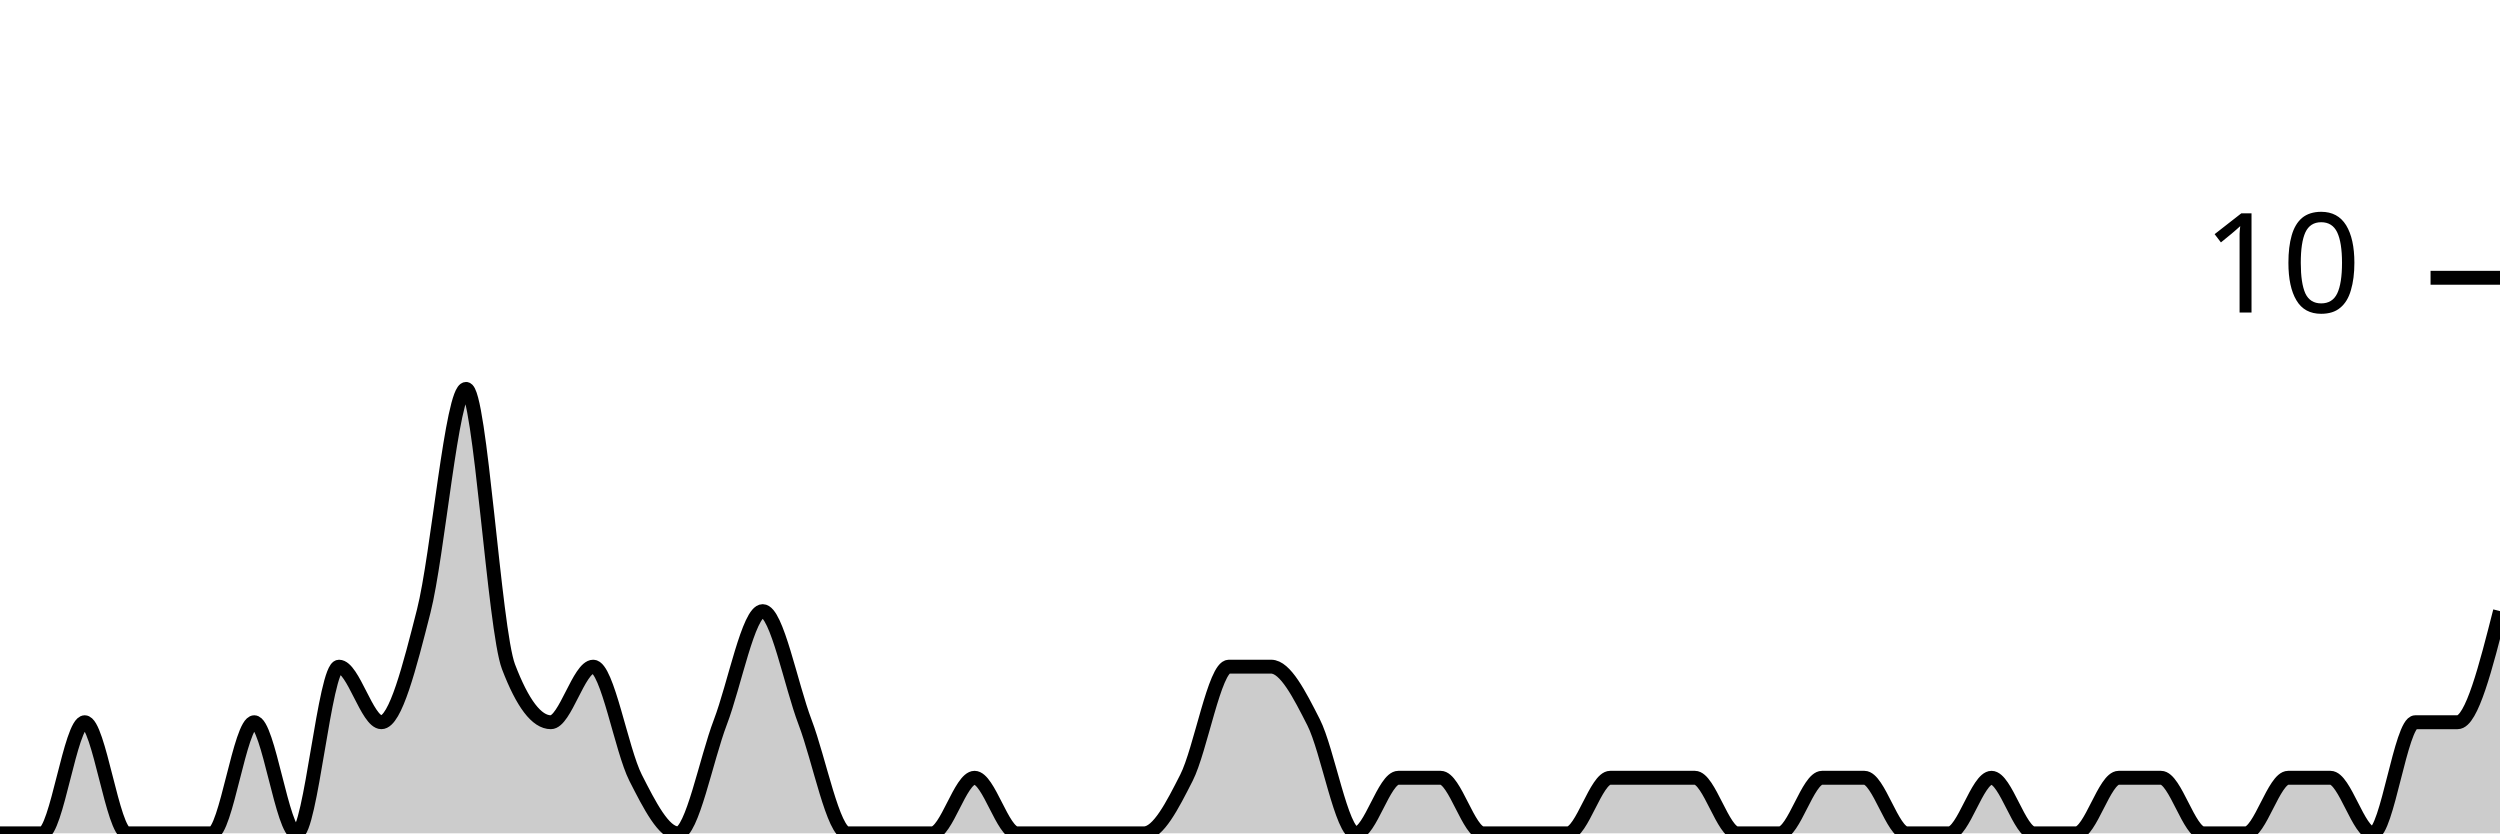
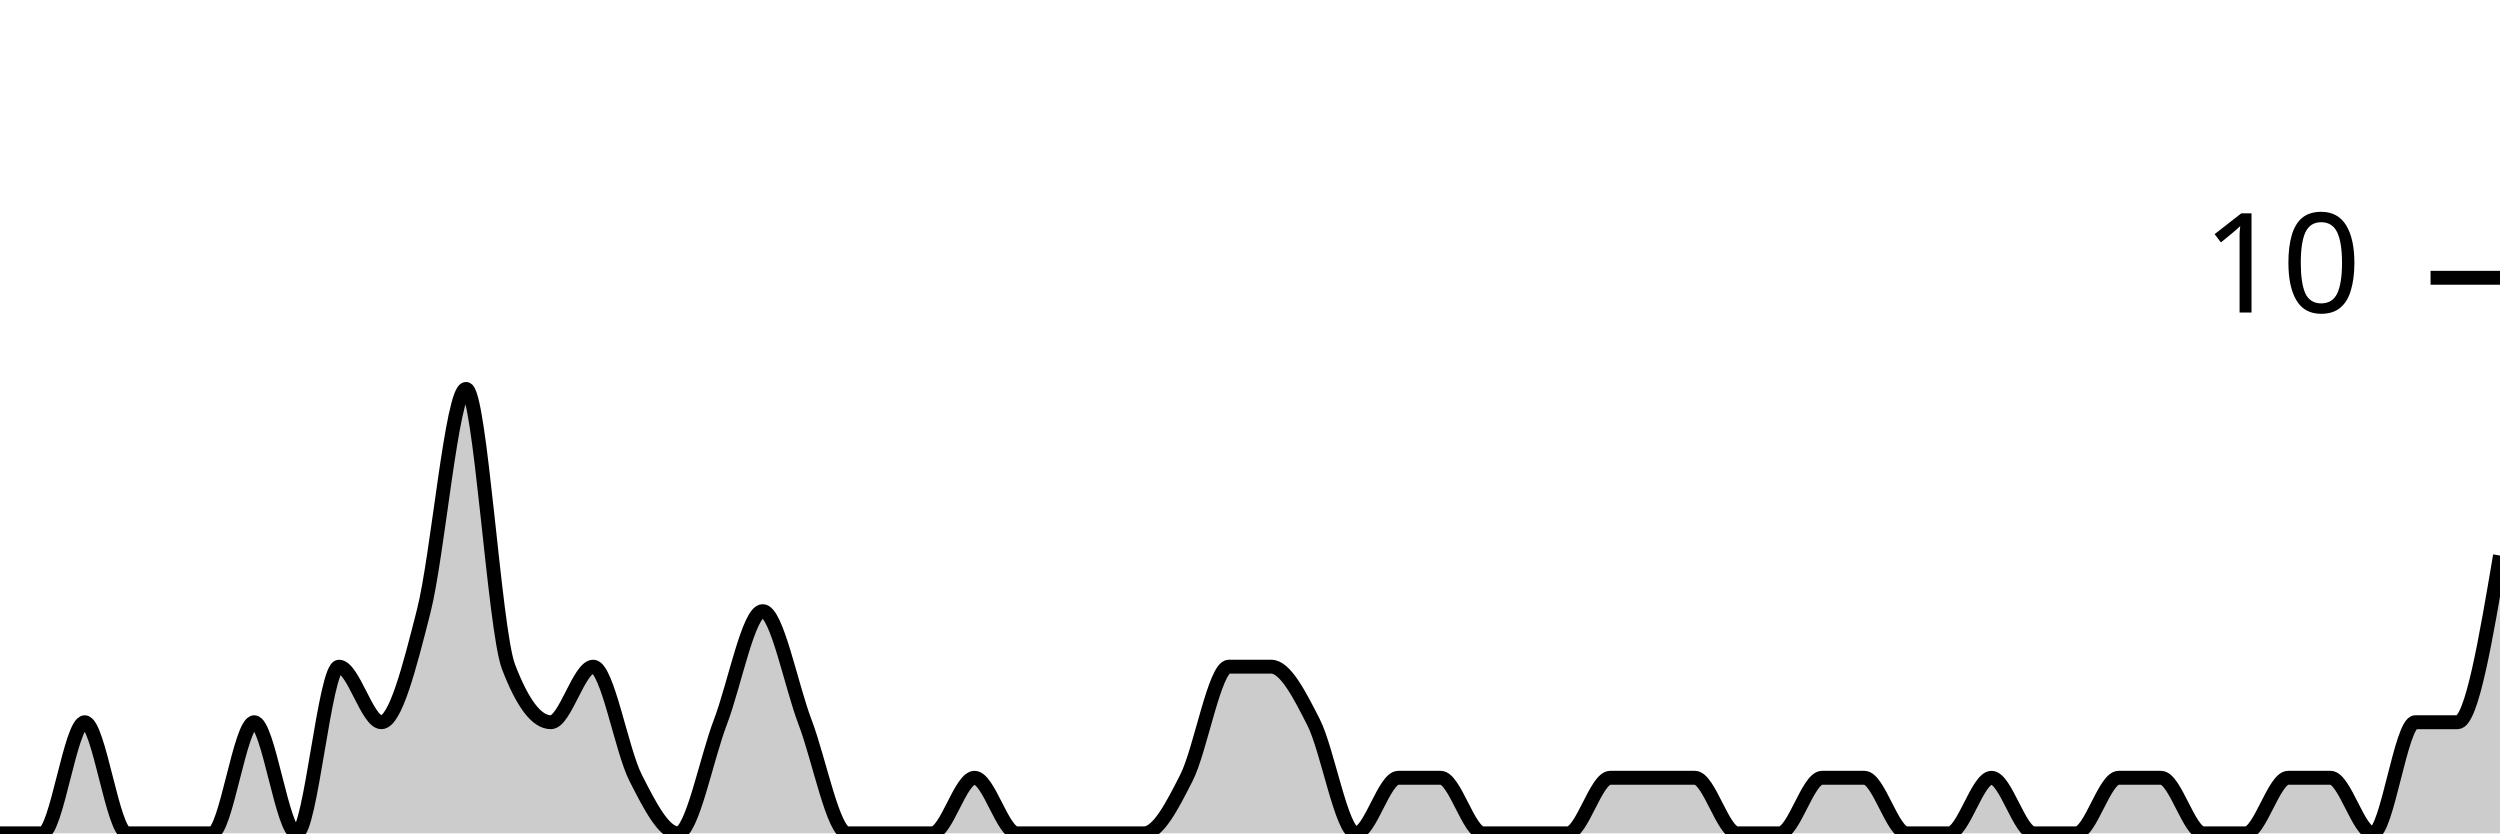
<svg xmlns="http://www.w3.org/2000/svg" viewBox="0 0 180 60">
  <g transform="translate(0,20)">
-     <path class="area" fill="rgba(0, 0, 0, 0.2)" d="M0,40C1.017,40,2.034,40,3.051,40C4.068,40,5.085,32,6.102,32C7.119,32,8.136,40,9.153,40C10.169,40,11.186,40,12.203,40C13.22,40,14.237,40,15.254,40C16.271,40,17.288,32,18.305,32C19.322,32,20.339,40,21.356,40C22.373,40,23.39,28,24.407,28C25.424,28,26.441,32,27.458,32C28.475,32,29.492,28,30.508,24C31.525,20,32.542,8,33.559,8C34.576,8,35.593,25.333,36.61,28C37.627,30.667,38.644,32,39.661,32C40.678,32,41.695,28,42.712,28C43.729,28,44.746,34,45.763,36C46.78,38,47.797,40,48.814,40C49.831,40,50.847,34.667,51.864,32C52.881,29.333,53.898,24,54.915,24C55.932,24,56.949,29.333,57.966,32C58.983,34.667,60,40,61.017,40C62.034,40,63.051,40,64.068,40C65.085,40,66.102,40,67.119,40C68.136,40,69.153,36,70.169,36C71.186,36,72.203,40,73.22,40C74.237,40,75.254,40,76.271,40C77.288,40,78.305,40,79.322,40C80.339,40,81.356,40,82.373,40C83.39,40,84.407,38,85.424,36C86.441,34,87.458,28,88.475,28C89.492,28,90.508,28,91.525,28C92.542,28,93.559,30,94.576,32C95.593,34,96.61,40,97.627,40C98.644,40,99.661,36,100.678,36C101.695,36,102.712,36,103.729,36C104.746,36,105.763,40,106.78,40C107.797,40,108.814,40,109.831,40C110.847,40,111.864,40,112.881,40C113.898,40,114.915,36,115.932,36C116.949,36,117.966,36,118.983,36C120,36,121.017,36,122.034,36C123.051,36,124.068,40,125.085,40C126.102,40,127.119,40,128.136,40C129.153,40,130.169,36,131.186,36C132.203,36,133.22,36,134.237,36C135.254,36,136.271,40,137.288,40C138.305,40,139.322,40,140.339,40C141.356,40,142.373,36,143.39,36C144.407,36,145.424,40,146.441,40C147.458,40,148.475,40,149.492,40C150.508,40,151.525,36,152.542,36C153.559,36,154.576,36,155.593,36C156.61,36,157.627,40,158.644,40C159.661,40,160.678,40,161.695,40C162.712,40,163.729,36,164.746,36C165.763,36,166.78,36,167.797,36C168.814,36,169.831,40,170.847,40C171.864,40,172.881,32,173.898,32C174.915,32,175.932,32,176.949,32C177.966,32,178.983,28,180,24L180,40C178.983,40,177.966,40,176.949,40C175.932,40,174.915,40,173.898,40C172.881,40,171.864,40,170.847,40C169.831,40,168.814,40,167.797,40C166.78,40,165.763,40,164.746,40C163.729,40,162.712,40,161.695,40C160.678,40,159.661,40,158.644,40C157.627,40,156.61,40,155.593,40C154.576,40,153.559,40,152.542,40C151.525,40,150.508,40,149.492,40C148.475,40,147.458,40,146.441,40C145.424,40,144.407,40,143.39,40C142.373,40,141.356,40,140.339,40C139.322,40,138.305,40,137.288,40C136.271,40,135.254,40,134.237,40C133.22,40,132.203,40,131.186,40C130.169,40,129.153,40,128.136,40C127.119,40,126.102,40,125.085,40C124.068,40,123.051,40,122.034,40C121.017,40,120,40,118.983,40C117.966,40,116.949,40,115.932,40C114.915,40,113.898,40,112.881,40C111.864,40,110.847,40,109.831,40C108.814,40,107.797,40,106.78,40C105.763,40,104.746,40,103.729,40C102.712,40,101.695,40,100.678,40C99.661,40,98.644,40,97.627,40C96.61,40,95.593,40,94.576,40C93.559,40,92.542,40,91.525,40C90.508,40,89.492,40,88.475,40C87.458,40,86.441,40,85.424,40C84.407,40,83.39,40,82.373,40C81.356,40,80.339,40,79.322,40C78.305,40,77.288,40,76.271,40C75.254,40,74.237,40,73.22,40C72.203,40,71.186,40,70.169,40C69.153,40,68.136,40,67.119,40C66.102,40,65.085,40,64.068,40C63.051,40,62.034,40,61.017,40C60,40,58.983,40,57.966,40C56.949,40,55.932,40,54.915,40C53.898,40,52.881,40,51.864,40C50.847,40,49.831,40,48.814,40C47.797,40,46.78,40,45.763,40C44.746,40,43.729,40,42.712,40C41.695,40,40.678,40,39.661,40C38.644,40,37.627,40,36.61,40C35.593,40,34.576,40,33.559,40C32.542,40,31.525,40,30.508,40C29.492,40,28.475,40,27.458,40C26.441,40,25.424,40,24.407,40C23.39,40,22.373,40,21.356,40C20.339,40,19.322,40,18.305,40C17.288,40,16.271,40,15.254,40C14.237,40,13.22,40,12.203,40C11.186,40,10.169,40,9.153,40C8.136,40,7.119,40,6.102,40C5.085,40,4.068,40,3.051,40C2.034,40,1.017,40,0,40Z" />
-     <path class="line" stroke="black" fill="none" d="M0,40C1.017,40,2.034,40,3.051,40C4.068,40,5.085,32,6.102,32C7.119,32,8.136,40,9.153,40C10.169,40,11.186,40,12.203,40C13.22,40,14.237,40,15.254,40C16.271,40,17.288,32,18.305,32C19.322,32,20.339,40,21.356,40C22.373,40,23.39,28,24.407,28C25.424,28,26.441,32,27.458,32C28.475,32,29.492,28,30.508,24C31.525,20,32.542,8,33.559,8C34.576,8,35.593,25.333,36.61,28C37.627,30.667,38.644,32,39.661,32C40.678,32,41.695,28,42.712,28C43.729,28,44.746,34,45.763,36C46.78,38,47.797,40,48.814,40C49.831,40,50.847,34.667,51.864,32C52.881,29.333,53.898,24,54.915,24C55.932,24,56.949,29.333,57.966,32C58.983,34.667,60,40,61.017,40C62.034,40,63.051,40,64.068,40C65.085,40,66.102,40,67.119,40C68.136,40,69.153,36,70.169,36C71.186,36,72.203,40,73.22,40C74.237,40,75.254,40,76.271,40C77.288,40,78.305,40,79.322,40C80.339,40,81.356,40,82.373,40C83.39,40,84.407,38,85.424,36C86.441,34,87.458,28,88.475,28C89.492,28,90.508,28,91.525,28C92.542,28,93.559,30,94.576,32C95.593,34,96.61,40,97.627,40C98.644,40,99.661,36,100.678,36C101.695,36,102.712,36,103.729,36C104.746,36,105.763,40,106.78,40C107.797,40,108.814,40,109.831,40C110.847,40,111.864,40,112.881,40C113.898,40,114.915,36,115.932,36C116.949,36,117.966,36,118.983,36C120,36,121.017,36,122.034,36C123.051,36,124.068,40,125.085,40C126.102,40,127.119,40,128.136,40C129.153,40,130.169,36,131.186,36C132.203,36,133.22,36,134.237,36C135.254,36,136.271,40,137.288,40C138.305,40,139.322,40,140.339,40C141.356,40,142.373,36,143.39,36C144.407,36,145.424,40,146.441,40C147.458,40,148.475,40,149.492,40C150.508,40,151.525,36,152.542,36C153.559,36,154.576,36,155.593,36C156.61,36,157.627,40,158.644,40C159.661,40,160.678,40,161.695,40C162.712,40,163.729,36,164.746,36C165.763,36,166.78,36,167.797,36C168.814,36,169.831,40,170.847,40C171.864,40,172.881,32,173.898,32C174.915,32,175.932,32,176.949,32C177.966,32,178.983,28,180,24" />
+     <path class="area" fill="rgba(0, 0, 0, 0.2)" d="M0,40C1.017,40,2.034,40,3.051,40C4.068,40,5.085,32,6.102,32C7.119,32,8.136,40,9.153,40C10.169,40,11.186,40,12.203,40C13.22,40,14.237,40,15.254,40C16.271,40,17.288,32,18.305,32C19.322,32,20.339,40,21.356,40C22.373,40,23.39,28,24.407,28C25.424,28,26.441,32,27.458,32C28.475,32,29.492,28,30.508,24C31.525,20,32.542,8,33.559,8C34.576,8,35.593,25.333,36.61,28C37.627,30.667,38.644,32,39.661,32C40.678,32,41.695,28,42.712,28C43.729,28,44.746,34,45.763,36C46.78,38,47.797,40,48.814,40C49.831,40,50.847,34.667,51.864,32C52.881,29.333,53.898,24,54.915,24C55.932,24,56.949,29.333,57.966,32C58.983,34.667,60,40,61.017,40C62.034,40,63.051,40,64.068,40C65.085,40,66.102,40,67.119,40C68.136,40,69.153,36,70.169,36C71.186,36,72.203,40,73.22,40C74.237,40,75.254,40,76.271,40C77.288,40,78.305,40,79.322,40C80.339,40,81.356,40,82.373,40C83.39,40,84.407,38,85.424,36C86.441,34,87.458,28,88.475,28C89.492,28,90.508,28,91.525,28C92.542,28,93.559,30,94.576,32C95.593,34,96.61,40,97.627,40C98.644,40,99.661,36,100.678,36C101.695,36,102.712,36,103.729,36C104.746,36,105.763,40,106.78,40C107.797,40,108.814,40,109.831,40C110.847,40,111.864,40,112.881,40C113.898,40,114.915,36,115.932,36C116.949,36,117.966,36,118.983,36C120,36,121.017,36,122.034,36C123.051,36,124.068,40,125.085,40C126.102,40,127.119,40,128.136,40C129.153,40,130.169,36,131.186,36C132.203,36,133.22,36,134.237,36C135.254,36,136.271,40,137.288,40C138.305,40,139.322,40,140.339,40C141.356,40,142.373,36,143.39,36C144.407,36,145.424,40,146.441,40C147.458,40,148.475,40,149.492,40C150.508,40,151.525,36,152.542,36C153.559,36,154.576,36,155.593,36C156.61,36,157.627,40,158.644,40C159.661,40,160.678,40,161.695,40C162.712,40,163.729,36,164.746,36C165.763,36,166.78,36,167.797,36C168.814,36,169.831,40,170.847,40C171.864,40,172.881,32,173.898,32C174.915,32,175.932,32,176.949,32C177.966,32,178.983,26,180,20L180,40C178.983,40,177.966,40,176.949,40C175.932,40,174.915,40,173.898,40C172.881,40,171.864,40,170.847,40C169.831,40,168.814,40,167.797,40C166.78,40,165.763,40,164.746,40C163.729,40,162.712,40,161.695,40C160.678,40,159.661,40,158.644,40C157.627,40,156.61,40,155.593,40C154.576,40,153.559,40,152.542,40C151.525,40,150.508,40,149.492,40C148.475,40,147.458,40,146.441,40C145.424,40,144.407,40,143.39,40C142.373,40,141.356,40,140.339,40C139.322,40,138.305,40,137.288,40C136.271,40,135.254,40,134.237,40C133.22,40,132.203,40,131.186,40C130.169,40,129.153,40,128.136,40C127.119,40,126.102,40,125.085,40C124.068,40,123.051,40,122.034,40C121.017,40,120,40,118.983,40C117.966,40,116.949,40,115.932,40C114.915,40,113.898,40,112.881,40C111.864,40,110.847,40,109.831,40C108.814,40,107.797,40,106.78,40C105.763,40,104.746,40,103.729,40C102.712,40,101.695,40,100.678,40C99.661,40,98.644,40,97.627,40C96.61,40,95.593,40,94.576,40C93.559,40,92.542,40,91.525,40C90.508,40,89.492,40,88.475,40C87.458,40,86.441,40,85.424,40C84.407,40,83.39,40,82.373,40C81.356,40,80.339,40,79.322,40C78.305,40,77.288,40,76.271,40C75.254,40,74.237,40,73.22,40C72.203,40,71.186,40,70.169,40C69.153,40,68.136,40,67.119,40C66.102,40,65.085,40,64.068,40C63.051,40,62.034,40,61.017,40C60,40,58.983,40,57.966,40C56.949,40,55.932,40,54.915,40C53.898,40,52.881,40,51.864,40C50.847,40,49.831,40,48.814,40C47.797,40,46.78,40,45.763,40C44.746,40,43.729,40,42.712,40C41.695,40,40.678,40,39.661,40C38.644,40,37.627,40,36.61,40C35.593,40,34.576,40,33.559,40C32.542,40,31.525,40,30.508,40C29.492,40,28.475,40,27.458,40C26.441,40,25.424,40,24.407,40C23.39,40,22.373,40,21.356,40C20.339,40,19.322,40,18.305,40C17.288,40,16.271,40,15.254,40C14.237,40,13.22,40,12.203,40C11.186,40,10.169,40,9.153,40C8.136,40,7.119,40,6.102,40C5.085,40,4.068,40,3.051,40C2.034,40,1.017,40,0,40Z" />
+     <path class="line" stroke="black" fill="none" d="M0,40C1.017,40,2.034,40,3.051,40C4.068,40,5.085,32,6.102,32C7.119,32,8.136,40,9.153,40C10.169,40,11.186,40,12.203,40C13.22,40,14.237,40,15.254,40C16.271,40,17.288,32,18.305,32C19.322,32,20.339,40,21.356,40C22.373,40,23.39,28,24.407,28C25.424,28,26.441,32,27.458,32C28.475,32,29.492,28,30.508,24C31.525,20,32.542,8,33.559,8C34.576,8,35.593,25.333,36.61,28C37.627,30.667,38.644,32,39.661,32C40.678,32,41.695,28,42.712,28C43.729,28,44.746,34,45.763,36C46.78,38,47.797,40,48.814,40C49.831,40,50.847,34.667,51.864,32C52.881,29.333,53.898,24,54.915,24C55.932,24,56.949,29.333,57.966,32C58.983,34.667,60,40,61.017,40C62.034,40,63.051,40,64.068,40C65.085,40,66.102,40,67.119,40C68.136,40,69.153,36,70.169,36C71.186,36,72.203,40,73.22,40C74.237,40,75.254,40,76.271,40C77.288,40,78.305,40,79.322,40C80.339,40,81.356,40,82.373,40C83.39,40,84.407,38,85.424,36C86.441,34,87.458,28,88.475,28C89.492,28,90.508,28,91.525,28C92.542,28,93.559,30,94.576,32C95.593,34,96.61,40,97.627,40C98.644,40,99.661,36,100.678,36C101.695,36,102.712,36,103.729,36C104.746,36,105.763,40,106.78,40C107.797,40,108.814,40,109.831,40C110.847,40,111.864,40,112.881,40C113.898,40,114.915,36,115.932,36C116.949,36,117.966,36,118.983,36C120,36,121.017,36,122.034,36C123.051,36,124.068,40,125.085,40C126.102,40,127.119,40,128.136,40C129.153,40,130.169,36,131.186,36C132.203,36,133.22,36,134.237,36C135.254,36,136.271,40,137.288,40C138.305,40,139.322,40,140.339,40C141.356,40,142.373,36,143.39,36C144.407,36,145.424,40,146.441,40C147.458,40,148.475,40,149.492,40C150.508,40,151.525,36,152.542,36C153.559,36,154.576,36,155.593,36C156.61,36,157.627,40,158.644,40C159.661,40,160.678,40,161.695,40C162.712,40,163.729,36,164.746,36C165.763,36,166.78,36,167.797,36C168.814,36,169.831,40,170.847,40C171.864,40,172.881,32,173.898,32C174.915,32,175.932,32,176.949,32C177.966,32,178.983,26,180,20" />
    <path class="axis-ceiling" stroke-width="1" stroke="black" fill="none" d="M175,0L180,0" />
    <text class="axis-ceiling-label" font-family="sans-serif" text-anchor="end" font-size="10px" x="170" y="2.5">10</text>
  </g>
</svg>
